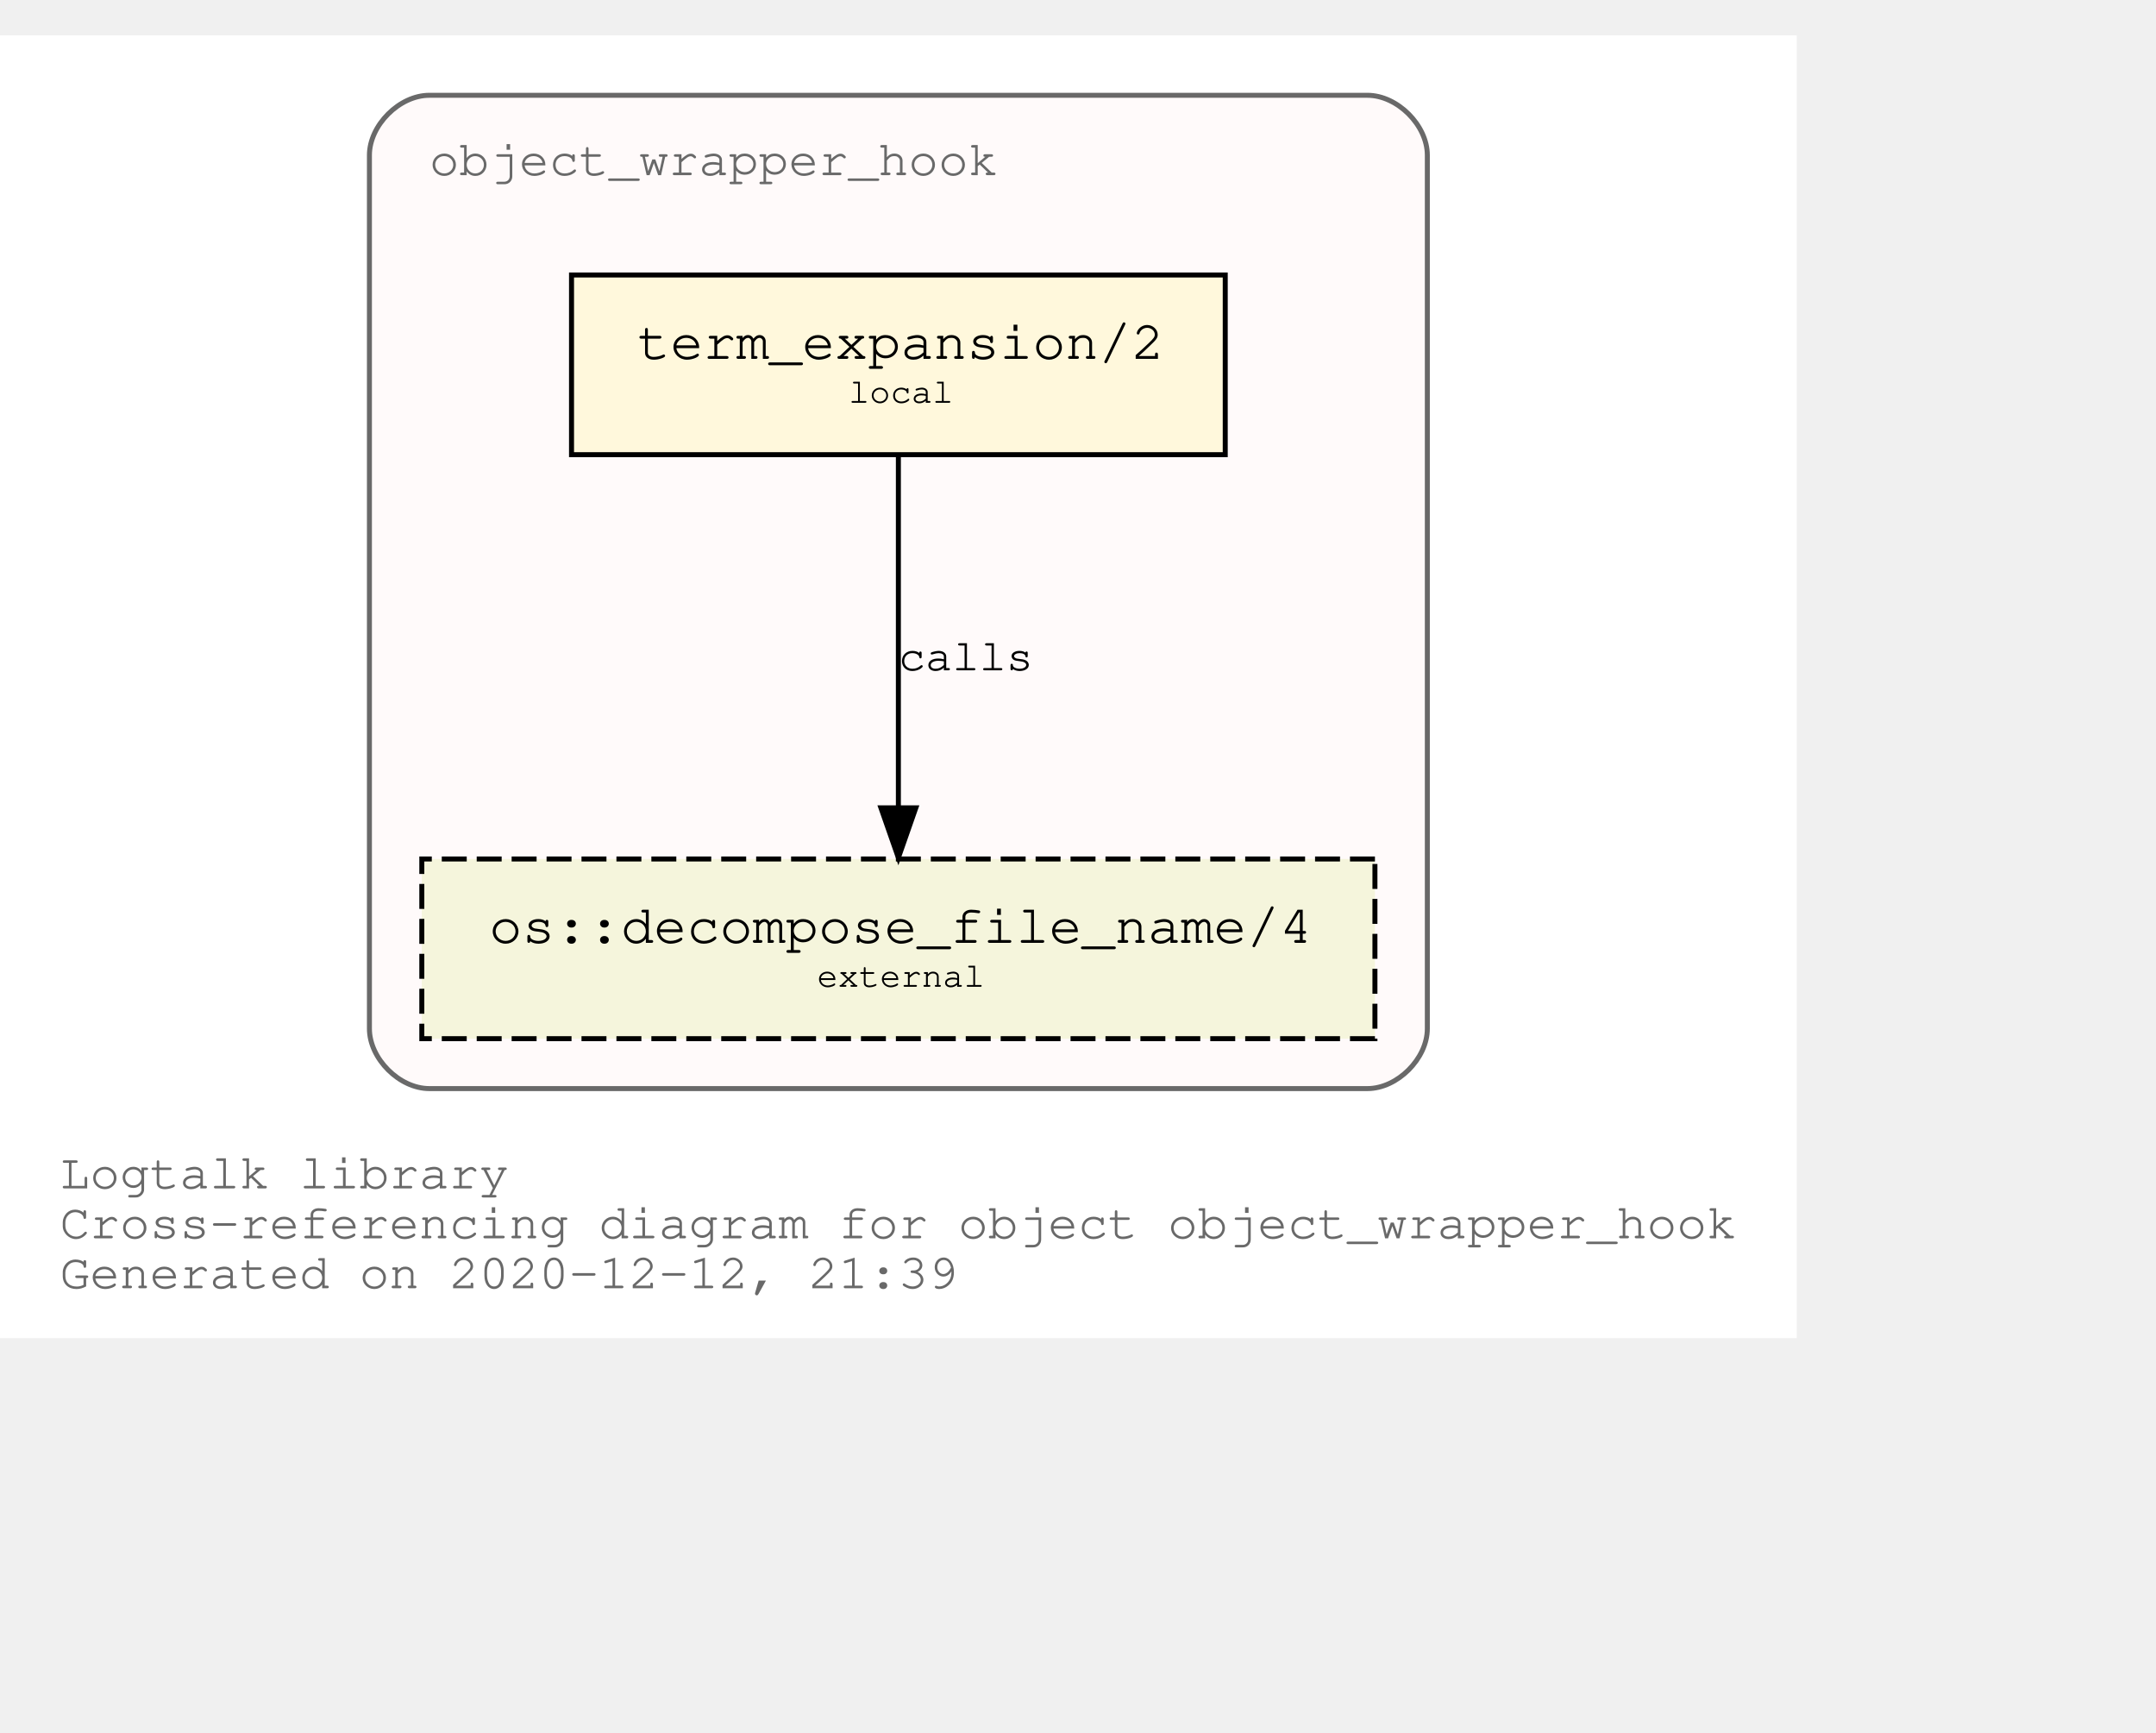
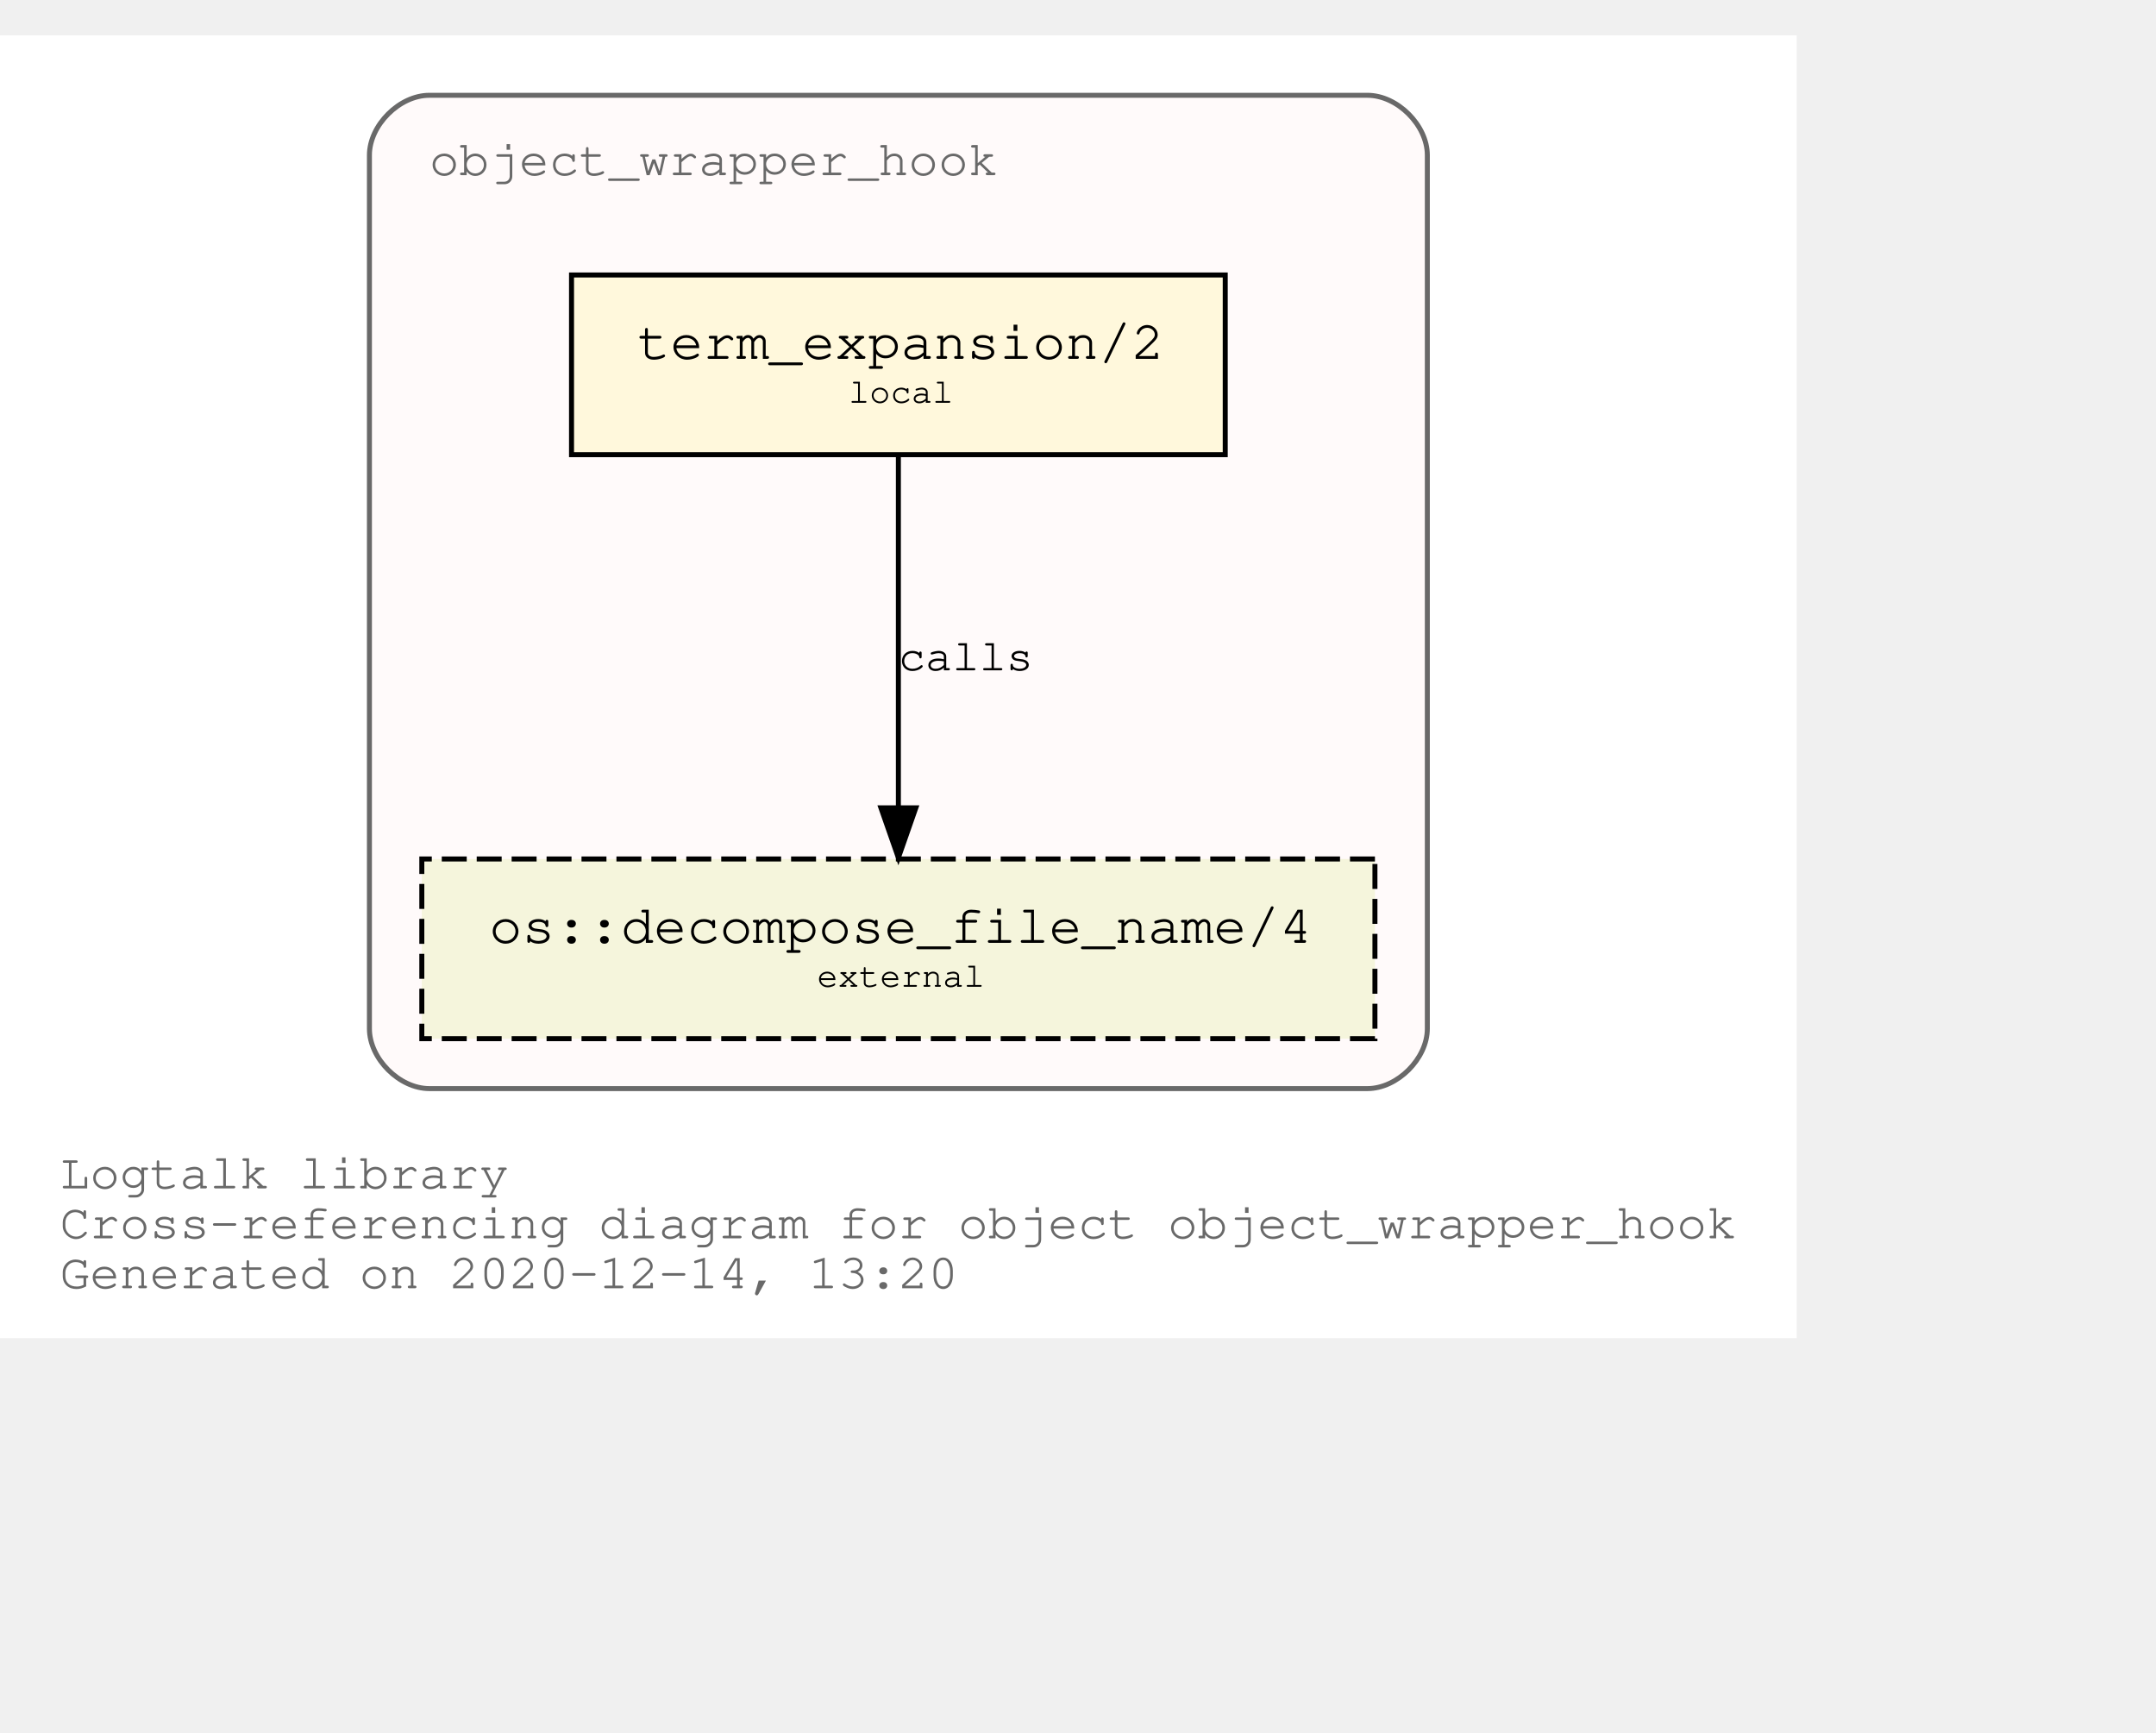
<svg xmlns="http://www.w3.org/2000/svg" xmlns:xlink="http://www.w3.org/1999/xlink" width="504pt" height="405pt" viewBox="72.00 72.00 432.05 333.00">
  <g id="graph0" class="graph" transform="scale(1 1) rotate(0) translate(76 329)">
    <polygon fill="white" stroke="transparent" points="-4,4 -4,-257 356.05,-257 356.05,4 -4,4" />
    <text text-anchor="start" x="8" y="-26" font-family="Courier,monospace" font-size="10.00" fill="dimgray">Logtalk library</text>
    <text text-anchor="start" x="8" y="-16" font-family="Courier,monospace" font-size="10.00" fill="dimgray">Cross-referencing diagram for object object_wrapper_hook</text>
-     <text text-anchor="start" x="8" y="-6" font-family="Courier,monospace" font-size="10.00" fill="dimgray">Generated on 2020-12-12, 21:39</text>
+     <text text-anchor="start" x="8" y="-6" font-family="Courier,monospace" font-size="10.00" fill="dimgray">Generated on 2020-12-14, 13:20</text>
    <g id="clust1" class="cluster">
      <g id="a_clust1">
        <a xlink:title="object_wrapper_hook">
          <path fill="snow" stroke="dimgray" d="M82.03,-46C82.03,-46 270.03,-46 270.03,-46 276.03,-46 282.03,-52 282.03,-58 282.03,-58 282.03,-233 282.03,-233 282.03,-239 276.03,-245 270.03,-245 270.03,-245 82.03,-245 82.03,-245 76.03,-245 70.03,-239 70.03,-233 70.03,-233 70.03,-58 70.03,-58 70.03,-52 76.03,-46 82.03,-46" />
          <g id="a_clust1_0">
-             <a xlink:href="https://github.com/LogtalkDotOrg/logtalk3/tree/9a0f65fd6b5e4cf5b593ad93ac1eb99250209f26/library/hook_objects/object_wrapper_hook.lgt" xlink:title="https://github.com/LogtalkDotOrg/logtalk3/tree/9a0f65fd6b5e4cf5b593ad93ac1eb99250209f26/library/hook_objects/object_wrapper_hook.lgt">
+             <a xlink:href="https://github.com/LogtalkDotOrg/logtalk3/tree/2f12dec2295a511ef73c09238ddf2d9d57dcb26e/library/hook_objects/object_wrapper_hook.lgt" xlink:title="https://github.com/LogtalkDotOrg/logtalk3/tree/2f12dec2295a511ef73c09238ddf2d9d57dcb26e/library/hook_objects/object_wrapper_hook.lgt">
              <text text-anchor="start" x="82.02" y="-229" font-family="Courier,monospace" font-size="10.00" fill="dimgray">object_wrapper_hook</text>
            </a>
          </g>
        </a>
      </g>
    </g>
    <g id="node1" class="node">
      <g id="a_node1">
-         <a xlink:href="https://github.com/LogtalkDotOrg/logtalk3/tree/9a0f65fd6b5e4cf5b593ad93ac1eb99250209f26/library/hook_objects/object_wrapper_hook.lgt#L37" xlink:title="https://github.com/LogtalkDotOrg/logtalk3/tree/9a0f65fd6b5e4cf5b593ad93ac1eb99250209f26/library/hook_objects/object_wrapper_hook.lgt#L37">
+         <a xlink:href="https://github.com/LogtalkDotOrg/logtalk3/tree/2f12dec2295a511ef73c09238ddf2d9d57dcb26e/library/hook_objects/object_wrapper_hook.lgt#L37" xlink:title="https://github.com/LogtalkDotOrg/logtalk3/tree/2f12dec2295a511ef73c09238ddf2d9d57dcb26e/library/hook_objects/object_wrapper_hook.lgt#L37">
          <polygon fill="cornsilk" stroke="black" points="241.53,-209 110.53,-209 110.53,-173 241.53,-173 241.53,-209" />
          <text text-anchor="start" x="118.83" y="-192.8" font-family="Courier,monospace" font-size="9.00"> </text>
          <text text-anchor="start" x="123.72" y="-192.2" font-family="Courier,monospace" font-size="11.00">term_expansion/2</text>
          <text text-anchor="start" x="228.83" y="-192.8" font-family="Courier,monospace" font-size="9.00"> </text>
          <text text-anchor="start" x="118.83" y="-182.8" font-family="Courier,monospace" font-size="9.00"> </text>
          <text text-anchor="start" x="166.03" y="-183.4" font-family="Courier,monospace" font-size="7.00">local</text>
          <text text-anchor="start" x="228.83" y="-182.8" font-family="Courier,monospace" font-size="9.00"> </text>
        </a>
      </g>
    </g>
    <g id="node2" class="node">
      <g id="a_node2">
        <a xlink:href="https://logtalk.org/library/osp_0.html#decompose_file_name/4" xlink:title="https://logtalk.org/library/osp_0.html#decompose_file_name/4">
          <polygon fill="beige" stroke="black" stroke-dasharray="5,2" points="271.53,-92 80.53,-92 80.53,-56 271.53,-56 271.53,-92" />
          <text text-anchor="start" x="88.83" y="-75.8" font-family="Courier,monospace" font-size="9.00"> </text>
          <text text-anchor="start" x="94.01" y="-75.2" font-family="Courier,monospace" font-size="11.00">os::decompose_file_name/4</text>
          <text text-anchor="start" x="258.83" y="-75.8" font-family="Courier,monospace" font-size="9.00"> </text>
          <text text-anchor="start" x="88.83" y="-65.8" font-family="Courier,monospace" font-size="9.00"> </text>
          <text text-anchor="start" x="159.72" y="-66.4" font-family="Courier,monospace" font-size="7.00">external</text>
          <text text-anchor="start" x="258.83" y="-65.8" font-family="Courier,monospace" font-size="9.00"> </text>
        </a>
      </g>
    </g>
    <g id="edge1" class="edge">
      <g id="a_edge1">
-         <a xlink:href="https://github.com/LogtalkDotOrg/logtalk3/tree/9a0f65fd6b5e4cf5b593ad93ac1eb99250209f26/library/hook_objects/object_wrapper_hook.lgt#L37" xlink:title="calls">
+         <a xlink:href="https://github.com/LogtalkDotOrg/logtalk3/tree/2f12dec2295a511ef73c09238ddf2d9d57dcb26e/library/hook_objects/object_wrapper_hook.lgt#L37" xlink:title="calls">
          <path fill="none" stroke="black" d="M176.03,-172.53C176.03,-153.94 176.03,-124.24 176.03,-102.5" />
          <polygon fill="black" stroke="black" points="179.53,-102.25 176.03,-92.25 172.53,-102.25 179.53,-102.25" />
        </a>
      </g>
      <g id="a_edge1-label">
-         <a xlink:href="https://github.com/LogtalkDotOrg/logtalk3/tree/9a0f65fd6b5e4cf5b593ad93ac1eb99250209f26/library/hook_objects/object_wrapper_hook.lgt#L37" xlink:title="https://github.com/LogtalkDotOrg/logtalk3/tree/9a0f65fd6b5e4cf5b593ad93ac1eb99250209f26/library/hook_objects/object_wrapper_hook.lgt#L37">
+         <a xlink:href="https://github.com/LogtalkDotOrg/logtalk3/tree/2f12dec2295a511ef73c09238ddf2d9d57dcb26e/library/hook_objects/object_wrapper_hook.lgt#L37" xlink:title="https://github.com/LogtalkDotOrg/logtalk3/tree/2f12dec2295a511ef73c09238ddf2d9d57dcb26e/library/hook_objects/object_wrapper_hook.lgt#L37">
          <text text-anchor="start" x="176.03" y="-129.8" font-family="Courier,monospace" font-size="9.00">calls</text>
        </a>
      </g>
    </g>
  </g>
</svg>
